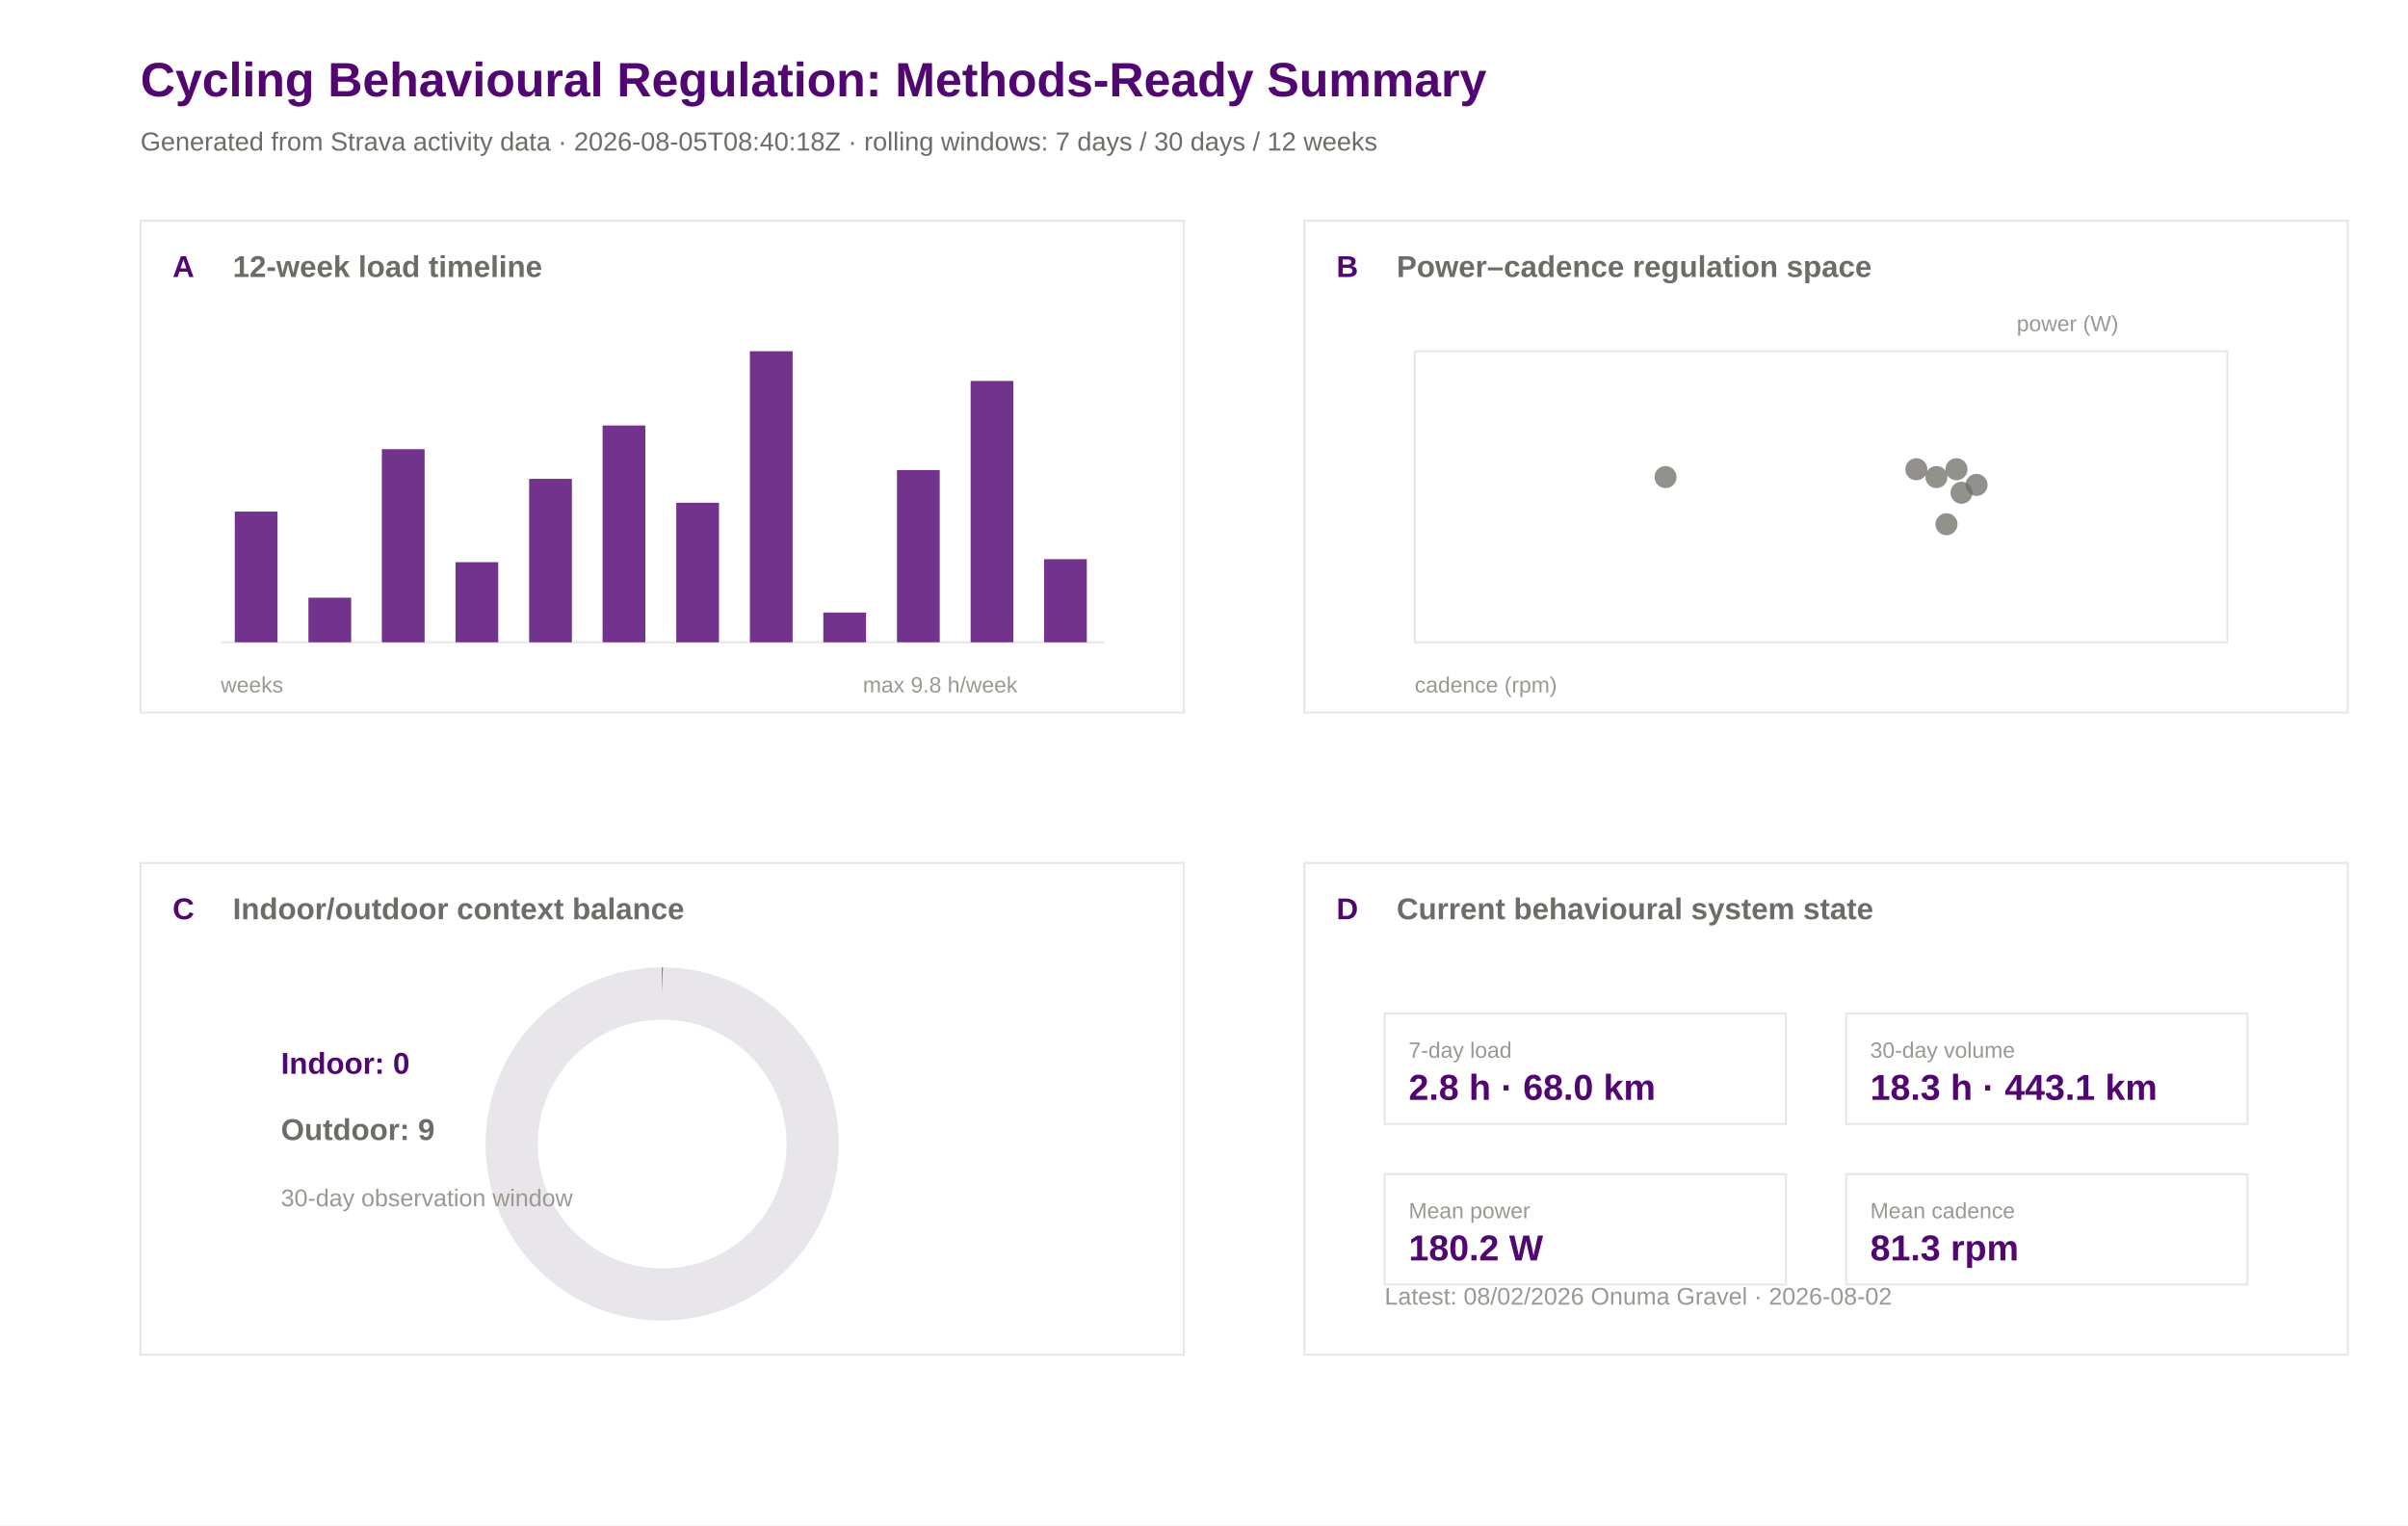
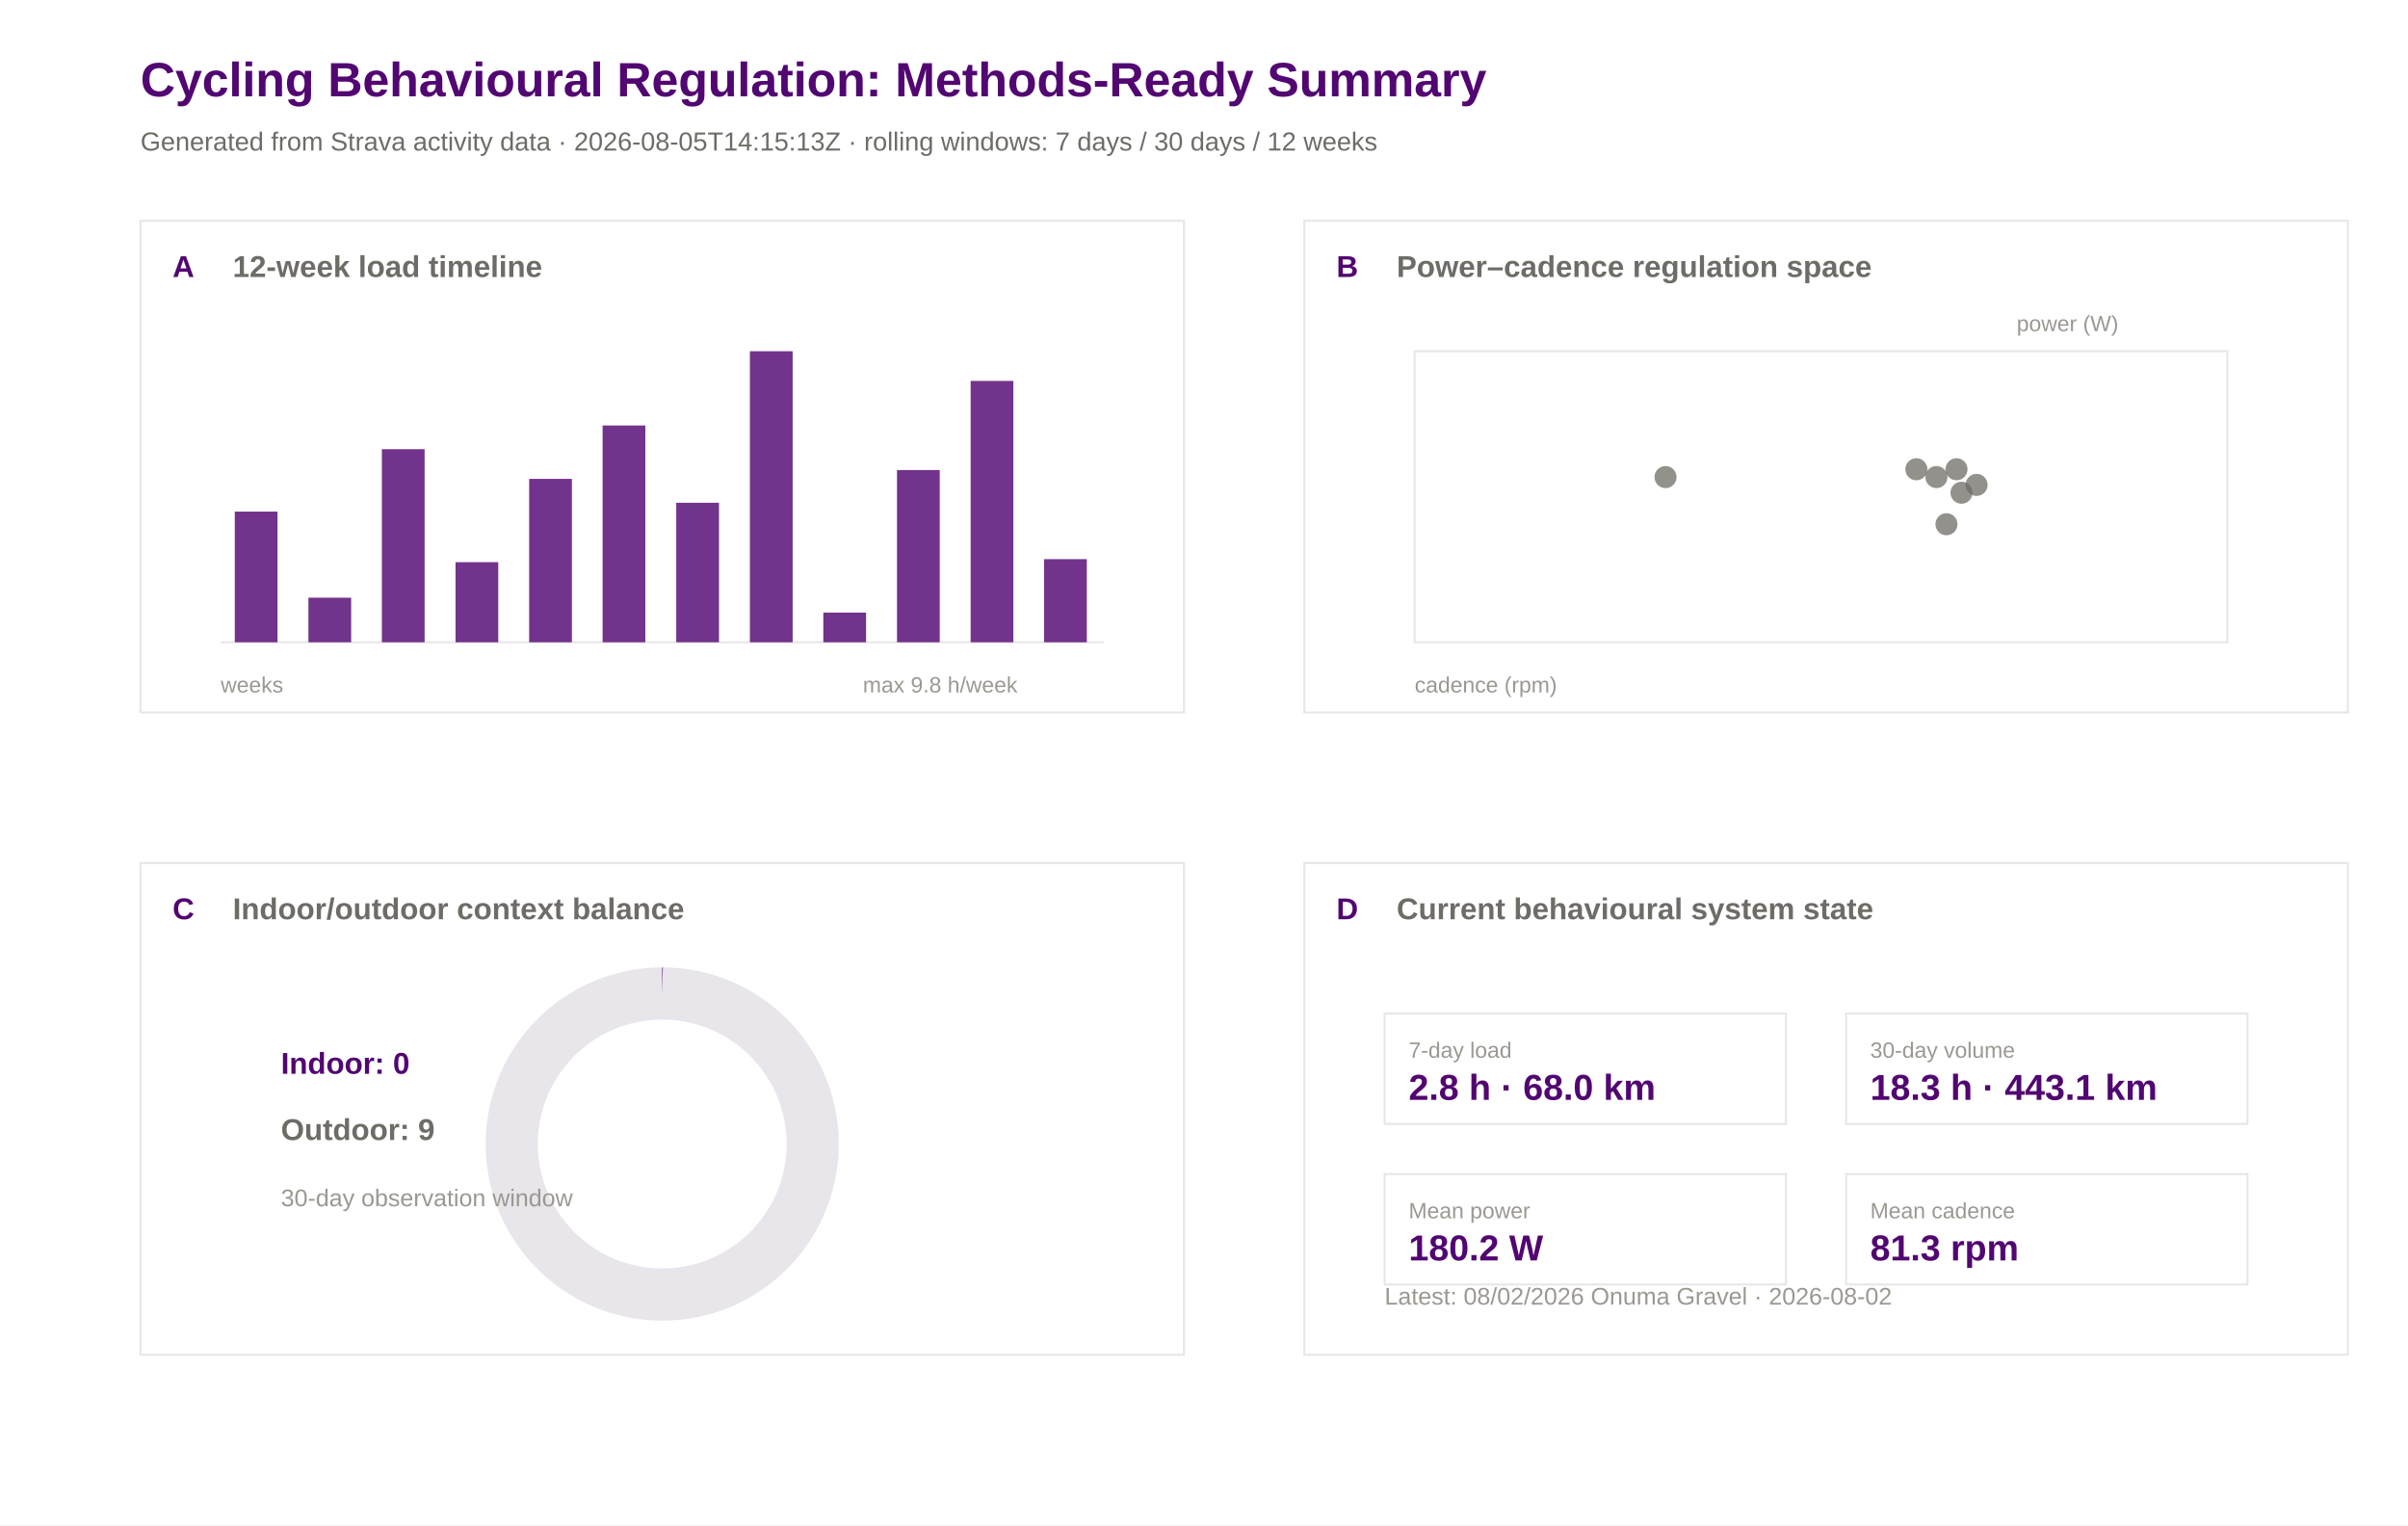
<svg xmlns="http://www.w3.org/2000/svg" width="1200" height="760" viewBox="0 0 1200 760">
  <rect width="100%" height="100%" fill="#ffffff" />
  <text x="70.0" y="48.0" font-family="Arial" font-size="24" font-weight="600" fill="#520671">Cycling Behavioural Regulation: Methods-Ready Summary</text>
-   <text x="70.0" y="75.0" font-family="Arial" font-size="13" font-weight="400" fill="#6e6c66">Generated from Strava activity data · 2026-08-05T08:40:18Z · rolling windows: 7 days / 30 days / 12 weeks</text>
+   <text x="70.0" y="75.0" font-family="Arial" font-size="13" font-weight="400" fill="#6e6c66">Generated from Strava activity data · 2026-08-05T14:15:13Z · rolling windows: 7 days / 30 days / 12 weeks</text>
  <rect x="70" y="110" width="520" height="245" fill="#ffffff" stroke="#e8e5eb" stroke-width="1" />
  <text x="86.0" y="138.0" font-family="Arial" font-size="15" font-weight="600" fill="#520671">A</text>
  <text x="116.0" y="138.0" font-family="Arial" font-size="15" font-weight="600" fill="#6e6c66">12-week load timeline</text>
  <rect x="650" y="110" width="520" height="245" fill="#ffffff" stroke="#e8e5eb" stroke-width="1" />
  <text x="666.0" y="138.0" font-family="Arial" font-size="15" font-weight="600" fill="#520671">B</text>
  <text x="696.0" y="138.0" font-family="Arial" font-size="15" font-weight="600" fill="#6e6c66">Power–cadence regulation space</text>
  <rect x="70" y="430" width="520" height="245" fill="#ffffff" stroke="#e8e5eb" stroke-width="1" />
  <text x="86.0" y="458.0" font-family="Arial" font-size="15" font-weight="600" fill="#520671">C</text>
  <text x="116.0" y="458.0" font-family="Arial" font-size="15" font-weight="600" fill="#6e6c66">Indoor/outdoor context balance</text>
  <rect x="650" y="430" width="520" height="245" fill="#ffffff" stroke="#e8e5eb" stroke-width="1" />
  <text x="666.0" y="458.0" font-family="Arial" font-size="15" font-weight="600" fill="#520671">D</text>
  <text x="696.0" y="458.0" font-family="Arial" font-size="15" font-weight="600" fill="#6e6c66">Current behavioural system state</text>
  <line x1="110" y1="320" x2="550" y2="320" stroke="#e8e5eb" />
  <rect x="117.0" y="254.9" width="21.3" height="65.1" fill="#520671" opacity="0.82" />
  <rect x="153.7" y="297.8" width="21.3" height="22.2" fill="#520671" opacity="0.82" />
  <rect x="190.3" y="223.8" width="21.3" height="96.2" fill="#520671" opacity="0.82" />
  <rect x="227.0" y="280.1" width="21.3" height="39.9" fill="#520671" opacity="0.82" />
  <rect x="263.7" y="238.6" width="21.3" height="81.4" fill="#520671" opacity="0.82" />
  <rect x="300.3" y="212.0" width="21.3" height="108.0" fill="#520671" opacity="0.82" />
  <rect x="337.0" y="250.5" width="21.3" height="69.5" fill="#520671" opacity="0.82" />
  <rect x="373.7" y="175.0" width="21.3" height="145.0" fill="#520671" opacity="0.82" />
  <rect x="410.3" y="305.2" width="21.3" height="14.8" fill="#520671" opacity="0.82" />
  <rect x="447.0" y="234.2" width="21.3" height="85.8" fill="#520671" opacity="0.82" />
  <rect x="483.7" y="189.8" width="21.3" height="130.2" fill="#520671" opacity="0.82" />
  <rect x="520.3" y="278.6" width="21.3" height="41.4" fill="#520671" opacity="0.82" />
  <text x="110.0" y="345.0" font-family="Arial" font-size="11" font-weight="400" fill="#9a9890">weeks</text>
  <text x="430.0" y="345.0" font-family="Arial" font-size="11" font-weight="400" fill="#9a9890">max 9.8 h/week</text>
  <rect x="705" y="175" width="405" height="145" fill="#ffffff" stroke="#e8e5eb" />
  <circle cx="955.0" cy="233.8" r="5.5" fill="#6e6c66" opacity="0.75" />
  <circle cx="975.0" cy="233.8" r="5.5" fill="#6e6c66" opacity="0.75" />
  <circle cx="830.0" cy="237.7" r="5.5" fill="#6e6c66" opacity="0.75" />
  <circle cx="985.0" cy="241.6" r="5.5" fill="#6e6c66" opacity="0.75" />
  <circle cx="965.0" cy="237.7" r="5.5" fill="#6e6c66" opacity="0.75" />
  <circle cx="970.0" cy="261.2" r="5.5" fill="#6e6c66" opacity="0.75" />
  <circle cx="977.5" cy="245.5" r="5.5" fill="#6e6c66" opacity="0.75" />
  <text x="705.0" y="345.0" font-family="Arial" font-size="11" font-weight="400" fill="#9a9890">cadence (rpm)</text>
  <text x="1005.0" y="165.0" font-family="Arial" font-size="11" font-weight="400" fill="#9a9890">power (W)</text>
  <circle cx="330" cy="570" r="75" fill="none" stroke="#e8e5eb" stroke-width="26" />
  <circle cx="330" cy="570" r="75" fill="none" stroke="#520671" stroke-width="26" stroke-dasharray="0.0 471.2" transform="rotate(-90 330 570)" />
  <text x="140.0" y="535.0" font-family="Arial" font-size="15" font-weight="600" fill="#520671">Indoor: 0</text>
  <text x="140.0" y="568.0" font-family="Arial" font-size="15" font-weight="600" fill="#6e6c66">Outdoor: 9</text>
  <text x="140.0" y="601.0" font-family="Arial" font-size="12" font-weight="400" fill="#9a9890">30-day observation window</text>
  <rect x="690" y="505" width="200" height="55" fill="#ffffff" stroke="#e8e5eb" />
  <text x="702.0" y="527.0" font-family="Arial" font-size="11" font-weight="500" fill="#9a9890">7-day load</text>
  <text x="702.0" y="548.0" font-family="Arial" font-size="18" font-weight="600" fill="#520671">2.8 h · 68.0 km</text>
  <rect x="920" y="505" width="200" height="55" fill="#ffffff" stroke="#e8e5eb" />
  <text x="932.0" y="527.0" font-family="Arial" font-size="11" font-weight="500" fill="#9a9890">30-day volume</text>
  <text x="932.0" y="548.0" font-family="Arial" font-size="18" font-weight="600" fill="#520671">18.3 h · 443.1 km</text>
  <rect x="690" y="585" width="200" height="55" fill="#ffffff" stroke="#e8e5eb" />
  <text x="702.0" y="607.0" font-family="Arial" font-size="11" font-weight="500" fill="#9a9890">Mean power</text>
  <text x="702.0" y="628.0" font-family="Arial" font-size="18" font-weight="600" fill="#520671">180.2 W</text>
  <rect x="920" y="585" width="200" height="55" fill="#ffffff" stroke="#e8e5eb" />
  <text x="932.0" y="607.0" font-family="Arial" font-size="11" font-weight="500" fill="#9a9890">Mean cadence</text>
  <text x="932.0" y="628.0" font-family="Arial" font-size="18" font-weight="600" fill="#520671">81.3 rpm</text>
  <text x="690.0" y="650.0" font-family="Arial" font-size="12" font-weight="400" fill="#9a9890">Latest: 08/02/2026 Onuma Gravel · 2026-08-02</text>
</svg>
